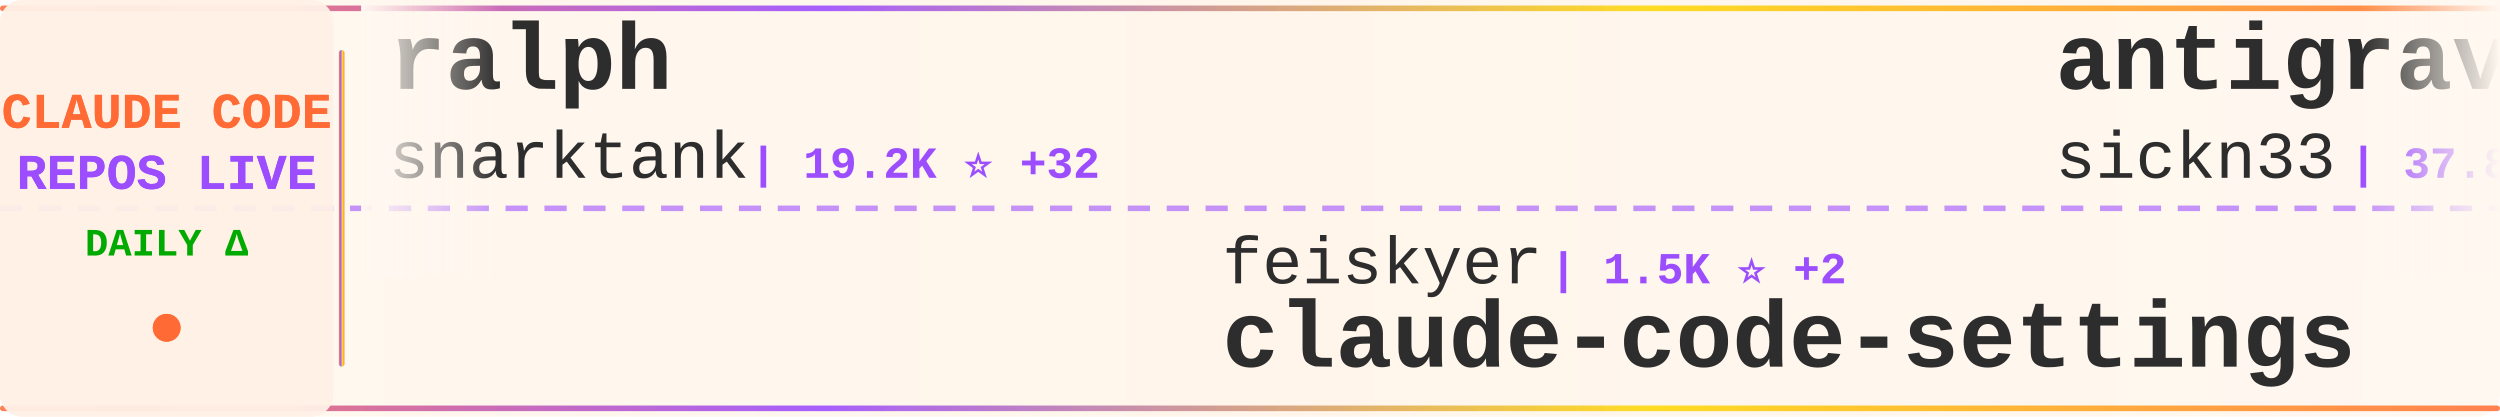
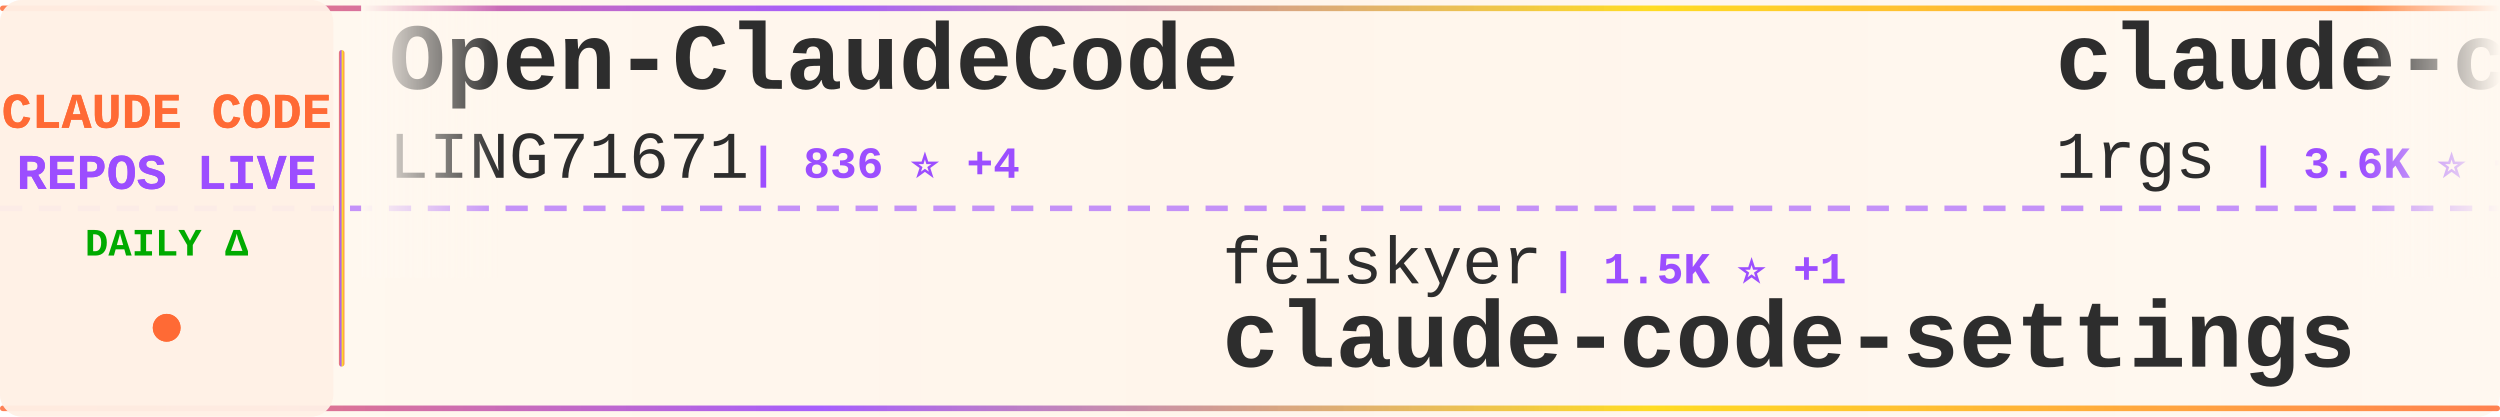
<svg xmlns="http://www.w3.org/2000/svg" width="900" height="150">
  <defs>
    <linearGradient id="tickerBg" x1="0%" y1="0%" x2="100%" y2="0%">
      <stop offset="0%" style="stop-color:#fff8f0;stop-opacity:0.98" />
      <stop offset="50%" style="stop-color:#fff5eb;stop-opacity:1" />
      <stop offset="100%" style="stop-color:#fff8f0;stop-opacity:0.98" />
    </linearGradient>
    <linearGradient id="borderGrad" x1="0%" y1="0%" x2="100%" y2="0%">
      <stop offset="0%" style="stop-color:#FF6B35;stop-opacity:0.85">
        <animate attributeName="stop-opacity" values="0.85;1;0.85" dur="2s" repeatCount="indefinite" />
      </stop>
      <stop offset="33%" style="stop-color:#9C4EFF;stop-opacity:0.9">
        <animate attributeName="stop-opacity" values="0.9;1;0.9" dur="2.2s" repeatCount="indefinite" />
      </stop>
      <stop offset="66%" style="stop-color:#FFD700;stop-opacity:0.85">
        <animate attributeName="stop-opacity" values="0.85;1;0.85" dur="1.8s" repeatCount="indefinite" />
      </stop>
      <stop offset="100%" style="stop-color:#FF6B35;stop-opacity:0.85">
        <animate attributeName="stop-opacity" values="0.85;1;0.85" dur="2s" repeatCount="indefinite" />
      </stop>
    </linearGradient>
    <filter id="textGlow">
      <feGaussianBlur stdDeviation="0.15" result="coloredBlur" />
      <feMerge>
        <feMergeNode in="coloredBlur" />
        <feMergeNode in="SourceGraphic" />
      </feMerge>
    </filter>
    <filter id="metricGlow">
      <feGaussianBlur stdDeviation="0.2" result="coloredBlur" />
      <feMerge>
        <feMergeNode in="coloredBlur" />
        <feMergeNode in="SourceGraphic" />
      </feMerge>
    </filter>
    <linearGradient id="leftFade" x1="0%" y1="0%" x2="100%" y2="0%">
      <stop offset="0%" style="stop-color:#fff8f0;stop-opacity:1" />
      <stop offset="100%" style="stop-color:#fff8f0;stop-opacity:0" />
    </linearGradient>
    <linearGradient id="rightFade" x1="0%" y1="0%" x2="100%" y2="0%">
      <stop offset="0%" style="stop-color:#fff8f0;stop-opacity:0" />
      <stop offset="100%" style="stop-color:#fff8f0;stop-opacity:1" />
    </linearGradient>
  </defs>
  <rect width="900" height="150" fill="url(#tickerBg)" rx="8" />
  <rect x="0" y="2" width="900" height="2" fill="url(#borderGrad)" rx="1" />
  <rect x="0" y="146" width="900" height="2" fill="url(#borderGrad)" rx="1" />
  <line x1="0" y1="75" x2="900" y2="75" stroke="#9C4EFF" stroke-width="2" stroke-dasharray="8 6" opacity="0.6" />
  <rect x="0" y="0" width="120" height="150" fill="#fff0e6" opacity="0.95" rx="8" />
  <text x="60" y="46" font-family="'Courier New', monospace" font-size="18" font-weight="bold" fill="#FF6B35" text-anchor="middle" filter="url(#textGlow)">
    CLAUDE CODE
  </text>
  <text x="60" y="68" font-family="'Courier New', monospace" font-size="18" font-weight="bold" fill="#9C4EFF" text-anchor="middle" filter="url(#textGlow)">
    REPOS LIVE
  </text>
  <text x="60" y="92" font-family="'Courier New', monospace" font-size="14" font-weight="bold" fill="#00aa00" text-anchor="middle">
    DAILY Δ
  </text>
  <circle cx="60" cy="118" r="5" fill="#FF6B35" filter="url(#metricGlow)">
    <animate attributeName="r" values="4;6;4" dur="1.5s" repeatCount="indefinite" />
    <animate attributeName="opacity" values="0.6;1;0.6" dur="1.5s" repeatCount="indefinite" />
  </circle>
  <rect x="122" y="18" width="2" height="114" fill="url(#borderGrad)" rx="1" />
  <clipPath id="tickerClip">
    <rect x="130" y="0" width="770" height="150" />
  </clipPath>
  <g clip-path="url(#tickerClip)">
    <g id="tickerItems">
      <animateTransform attributeName="transform" attributeType="XML" type="translate" from="0 0" to="-3000 0" dur="54s" repeatCount="indefinite" />
      <g transform="translate(0, 0)">
-         <text x="140" y="32" font-family="'Courier New', monospace" font-size="34" font-weight="bold" fill="#2d2d2d">ralph</text>
-         <text x="140" y="64" font-family="'Courier New', monospace" font-size="24" font-weight="normal" fill="#2d2d2d" opacity="1.0">snarktank</text>
-         <text x="270" y="64" font-family="'Courier New', monospace" font-size="16" font-weight="bold" fill="#9C4EFF"> | 19.2K ⭐ +32</text>
+         <text x="140" y="32" font-family="'Courier New', monospace" font-size="34" font-weight="bold" fill="#2d2d2d">Open-ClaudeCode</text>
+         <text x="140" y="64" font-family="'Courier New', monospace" font-size="24" font-weight="normal" fill="#2d2d2d" opacity="1.0">LING71671</text>
+         <text x="270" y="64" font-family="'Courier New', monospace" font-size="16" font-weight="bold" fill="#9C4EFF"> | 836 ⭐ +4</text>
      </g>
      <g transform="translate(300, 0)">
        <text x="140" y="102" font-family="'Courier New', monospace" font-size="24" font-weight="normal" fill="#2d2d2d" opacity="1.0">feiskyer</text>
-         <text x="258" y="102" font-family="'Courier New', monospace" font-size="16" font-weight="bold" fill="#9C4EFF"> | 1.5K ⭐ +2</text>
+         <text x="258" y="102" font-family="'Courier New', monospace" font-size="16" font-weight="bold" fill="#9C4EFF"> | 1.5K ⭐ +1</text>
        <text x="140" y="132" font-family="'Courier New', monospace" font-size="34" font-weight="bold" fill="#2d2d2d">claude-code-settings</text>
      </g>
      <g transform="translate(600, 0)">
-         <text x="140" y="32" font-family="'Courier New', monospace" font-size="34" font-weight="bold" fill="#2d2d2d">antigravity-awesome-skil...</text>
-         <text x="140" y="64" font-family="'Courier New', monospace" font-size="24" font-weight="normal" fill="#2d2d2d" opacity="1.0">sickn33</text>
-         <text x="246" y="64" font-family="'Courier New', monospace" font-size="16" font-weight="bold" fill="#9C4EFF"> | 37.8K ⭐ +89</text>
+         <text x="140" y="32" font-family="'Courier New', monospace" font-size="34" font-weight="bold" fill="#2d2d2d">claude-code-proxy</text>
+         <text x="140" y="64" font-family="'Courier New', monospace" font-size="24" font-weight="normal" fill="#2d2d2d" opacity="1.0">1rgs</text>
+         <text x="210" y="64" font-family="'Courier New', monospace" font-size="16" font-weight="bold" fill="#9C4EFF"> | 3.6K ⭐ +4</text>
      </g>
      <g transform="translate(900, 0)">
-         <text x="140" y="102" font-family="'Courier New', monospace" font-size="24" font-weight="normal" fill="#2d2d2d" opacity="1.0">chauncygu</text>
-         <text x="270" y="102" font-family="'Courier New', monospace" font-size="16" font-weight="bold" fill="#9C4EFF"> | 2.5K ⭐ +5</text>
-         <text x="140" y="132" font-family="'Courier New', monospace" font-size="34" font-weight="bold" fill="#2d2d2d">collection-claude-code-s...</text>
+         <text x="140" y="102" font-family="'Courier New', monospace" font-size="24" font-weight="normal" fill="#2d2d2d" opacity="1.0">Pimzino</text>
+         <text x="246" y="102" font-family="'Courier New', monospace" font-size="16" font-weight="bold" fill="#9C4EFF"> | 3.7K ⭐ +2</text>
+         <text x="140" y="132" font-family="'Courier New', monospace" font-size="34" font-weight="bold" fill="#2d2d2d">claude-code-spec-workflo...</text>
      </g>
      <g transform="translate(1200, 0)">
-         <text x="140" y="32" font-family="'Courier New', monospace" font-size="34" font-weight="bold" fill="#2d2d2d">claude-code-hooks-master...</text>
-         <text x="140" y="64" font-family="'Courier New', monospace" font-size="24" font-weight="normal" fill="#2d2d2d" opacity="1.0">disler</text>
-         <text x="234" y="64" font-family="'Courier New', monospace" font-size="16" font-weight="bold" fill="#9C4EFF"> | 3.7K ⭐ +5</text>
+         <text x="140" y="32" font-family="'Courier New', monospace" font-size="34" font-weight="bold" fill="#2d2d2d">claude-code-telegram</text>
+         <text x="140" y="64" font-family="'Courier New', monospace" font-size="24" font-weight="normal" fill="#2d2d2d" opacity="1.0">RichardAtCT</text>
+         <text x="294" y="64" font-family="'Courier New', monospace" font-size="16" font-weight="bold" fill="#9C4EFF"> | 2.6K ⭐ +2</text>
      </g>
      <g transform="translate(1500, 0)">
-         <text x="140" y="102" font-family="'Courier New', monospace" font-size="24" font-weight="normal" fill="#2d2d2d" opacity="1.0">lintsinghua</text>
-         <text x="294" y="102" font-family="'Courier New', monospace" font-size="16" font-weight="bold" fill="#9C4EFF"> | 3.3K ⭐ +10</text>
-         <text x="140" y="132" font-family="'Courier New', monospace" font-size="34" font-weight="bold" fill="#2d2d2d">claude-code-book</text>
+         <text x="140" y="102" font-family="'Courier New', monospace" font-size="24" font-weight="normal" fill="#2d2d2d" opacity="1.0">carlvellotti</text>
+         <text x="306" y="102" font-family="'Courier New', monospace" font-size="16" font-weight="bold" fill="#9C4EFF"> | 2.0K ⭐ +3</text>
+         <text x="140" y="132" font-family="'Courier New', monospace" font-size="34" font-weight="bold" fill="#2d2d2d">claude-code-pm-course</text>
      </g>
      <g transform="translate(1800, 0)">
-         <text x="140" y="32" font-family="'Courier New', monospace" font-size="34" font-weight="bold" fill="#2d2d2d">claude-plugins-official</text>
-         <text x="140" y="64" font-family="'Courier New', monospace" font-size="24" font-weight="normal" fill="#2d2d2d" opacity="1.0">anthropics</text>
-         <text x="282" y="64" font-family="'Courier New', monospace" font-size="16" font-weight="bold" fill="#9C4EFF"> | 19.5K ⭐ +63</text>
+         <text x="140" y="32" font-family="'Courier New', monospace" font-size="34" font-weight="bold" fill="#2d2d2d">my-claude-code-setup</text>
+         <text x="140" y="64" font-family="'Courier New', monospace" font-size="24" font-weight="normal" fill="#2d2d2d" opacity="1.0">centminmod</text>
+         <text x="282" y="64" font-family="'Courier New', monospace" font-size="16" font-weight="bold" fill="#9C4EFF"> | 2.3K ⭐ +5</text>
      </g>
      <g transform="translate(2100, 0)">
-         <text x="140" y="102" font-family="'Courier New', monospace" font-size="24" font-weight="normal" fill="#2d2d2d" opacity="1.0">alirezarezvani</text>
-         <text x="330" y="102" font-family="'Courier New', monospace" font-size="16" font-weight="bold" fill="#9C4EFF"> | 15.1K ⭐ +121</text>
-         <text x="140" y="132" font-family="'Courier New', monospace" font-size="34" font-weight="bold" fill="#2d2d2d">claude-skills</text>
+         <text x="140" y="102" font-family="'Courier New', monospace" font-size="24" font-weight="normal" fill="#2d2d2d" opacity="1.0">anthropics</text>
+         <text x="282" y="102" font-family="'Courier New', monospace" font-size="16" font-weight="bold" fill="#9C4EFF"> | 136.1K ⭐ +515</text>
+         <text x="140" y="132" font-family="'Courier New', monospace" font-size="34" font-weight="bold" fill="#2d2d2d">skills</text>
      </g>
      <g transform="translate(2400, 0)">
-         <text x="140" y="32" font-family="'Courier New', monospace" font-size="34" font-weight="bold" fill="#2d2d2d">claude-code-local</text>
-         <text x="140" y="64" font-family="'Courier New', monospace" font-size="24" font-weight="normal" fill="#2d2d2d" opacity="1.0">nicedreamzapp</text>
-         <text x="318" y="64" font-family="'Courier New', monospace" font-size="16" font-weight="bold" fill="#9C4EFF"> | 2.6K ⭐ +2</text>
+         <text x="140" y="32" font-family="'Courier New', monospace" font-size="34" font-weight="bold" fill="#2d2d2d">claude-code-source-code-...</text>
+         <text x="140" y="64" font-family="'Courier New', monospace" font-size="24" font-weight="normal" fill="#2d2d2d" opacity="1.0">ghuntley</text>
+         <text x="258" y="64" font-family="'Courier New', monospace" font-size="16" font-weight="bold" fill="#9C4EFF"> | 977 ⭐</text>
      </g>
      <g transform="translate(2700, 0)">
-         <text x="140" y="102" font-family="'Courier New', monospace" font-size="24" font-weight="normal" fill="#2d2d2d" opacity="1.0">https-deeplearning-ai</text>
-         <text x="414" y="102" font-family="'Courier New', monospace" font-size="16" font-weight="bold" fill="#9C4EFF"> | 510 ⭐</text>
-         <text x="140" y="132" font-family="'Courier New', monospace" font-size="34" font-weight="bold" fill="#2d2d2d">sc-claude-code-files</text>
+         <text x="140" y="102" font-family="'Courier New', monospace" font-size="24" font-weight="normal" fill="#2d2d2d" opacity="1.0">zstmfhy</text>
+         <text x="246" y="102" font-family="'Courier New', monospace" font-size="16" font-weight="bold" fill="#9C4EFF"> | 189 ⭐</text>
+         <text x="140" y="132" font-family="'Courier New', monospace" font-size="34" font-weight="bold" fill="#2d2d2d">Claude-code</text>
      </g>
      <g transform="translate(3000, 0)">
-         <text x="140" y="32" font-family="'Courier New', monospace" font-size="34" font-weight="bold" fill="#2d2d2d">ralph</text>
-         <text x="140" y="64" font-family="'Courier New', monospace" font-size="24" font-weight="normal" fill="#2d2d2d" opacity="1.0">snarktank</text>
-         <text x="270" y="64" font-family="'Courier New', monospace" font-size="16" font-weight="bold" fill="#9C4EFF"> | 19.2K ⭐ +32</text>
+         <text x="140" y="32" font-family="'Courier New', monospace" font-size="34" font-weight="bold" fill="#2d2d2d">Open-ClaudeCode</text>
+         <text x="140" y="64" font-family="'Courier New', monospace" font-size="24" font-weight="normal" fill="#2d2d2d" opacity="1.0">LING71671</text>
+         <text x="270" y="64" font-family="'Courier New', monospace" font-size="16" font-weight="bold" fill="#9C4EFF"> | 836 ⭐ +4</text>
      </g>
      <g transform="translate(3300, 0)">
        <text x="140" y="102" font-family="'Courier New', monospace" font-size="24" font-weight="normal" fill="#2d2d2d" opacity="1.0">feiskyer</text>
-         <text x="258" y="102" font-family="'Courier New', monospace" font-size="16" font-weight="bold" fill="#9C4EFF"> | 1.5K ⭐ +2</text>
+         <text x="258" y="102" font-family="'Courier New', monospace" font-size="16" font-weight="bold" fill="#9C4EFF"> | 1.5K ⭐ +1</text>
        <text x="140" y="132" font-family="'Courier New', monospace" font-size="34" font-weight="bold" fill="#2d2d2d">claude-code-settings</text>
      </g>
      <g transform="translate(3600, 0)">
-         <text x="140" y="32" font-family="'Courier New', monospace" font-size="34" font-weight="bold" fill="#2d2d2d">antigravity-awesome-skil...</text>
-         <text x="140" y="64" font-family="'Courier New', monospace" font-size="24" font-weight="normal" fill="#2d2d2d" opacity="1.0">sickn33</text>
-         <text x="246" y="64" font-family="'Courier New', monospace" font-size="16" font-weight="bold" fill="#9C4EFF"> | 37.8K ⭐ +89</text>
+         <text x="140" y="32" font-family="'Courier New', monospace" font-size="34" font-weight="bold" fill="#2d2d2d">claude-code-proxy</text>
+         <text x="140" y="64" font-family="'Courier New', monospace" font-size="24" font-weight="normal" fill="#2d2d2d" opacity="1.0">1rgs</text>
+         <text x="210" y="64" font-family="'Courier New', monospace" font-size="16" font-weight="bold" fill="#9C4EFF"> | 3.6K ⭐ +4</text>
      </g>
      <g transform="translate(3900, 0)">
-         <text x="140" y="102" font-family="'Courier New', monospace" font-size="24" font-weight="normal" fill="#2d2d2d" opacity="1.0">chauncygu</text>
-         <text x="270" y="102" font-family="'Courier New', monospace" font-size="16" font-weight="bold" fill="#9C4EFF"> | 2.5K ⭐ +5</text>
-         <text x="140" y="132" font-family="'Courier New', monospace" font-size="34" font-weight="bold" fill="#2d2d2d">collection-claude-code-s...</text>
+         <text x="140" y="102" font-family="'Courier New', monospace" font-size="24" font-weight="normal" fill="#2d2d2d" opacity="1.0">Pimzino</text>
+         <text x="246" y="102" font-family="'Courier New', monospace" font-size="16" font-weight="bold" fill="#9C4EFF"> | 3.7K ⭐ +2</text>
+         <text x="140" y="132" font-family="'Courier New', monospace" font-size="34" font-weight="bold" fill="#2d2d2d">claude-code-spec-workflo...</text>
      </g>
    </g>
  </g>
  <rect x="130" y="0" width="50" height="100" fill="url(#leftFade)" />
  <rect x="850" y="0" width="50" height="100" fill="url(#rightFade)" />
</svg>
